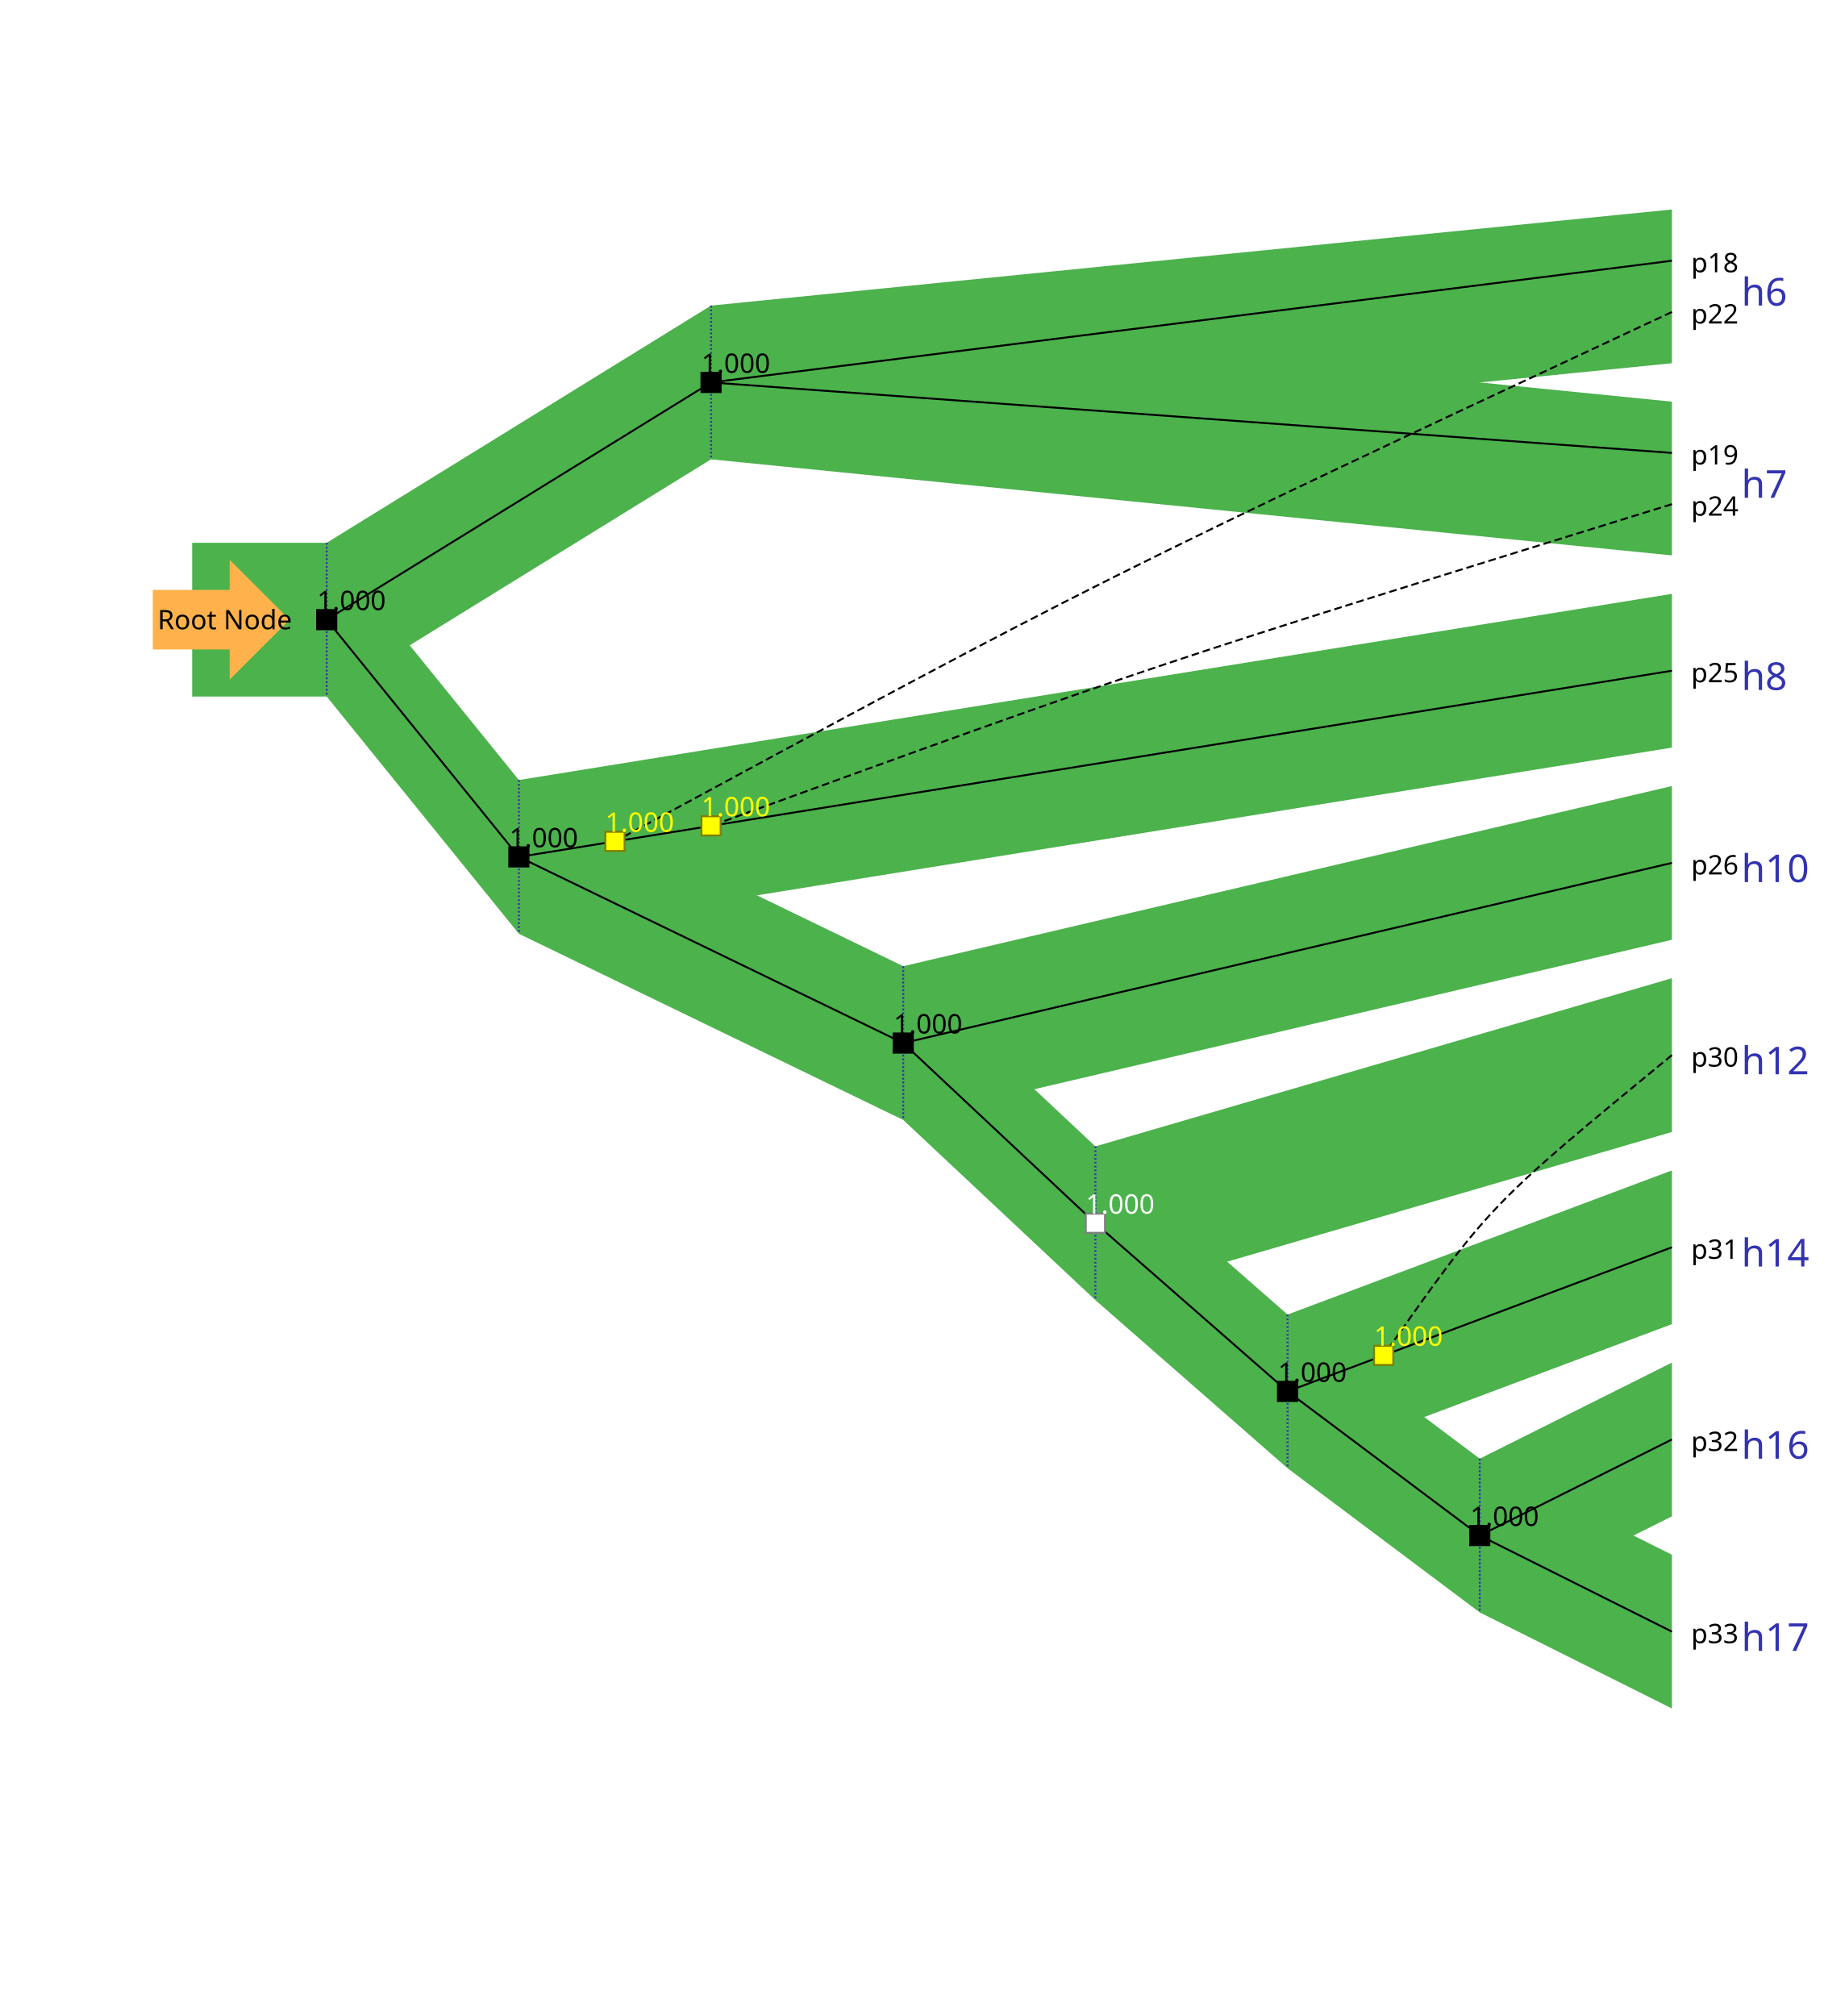
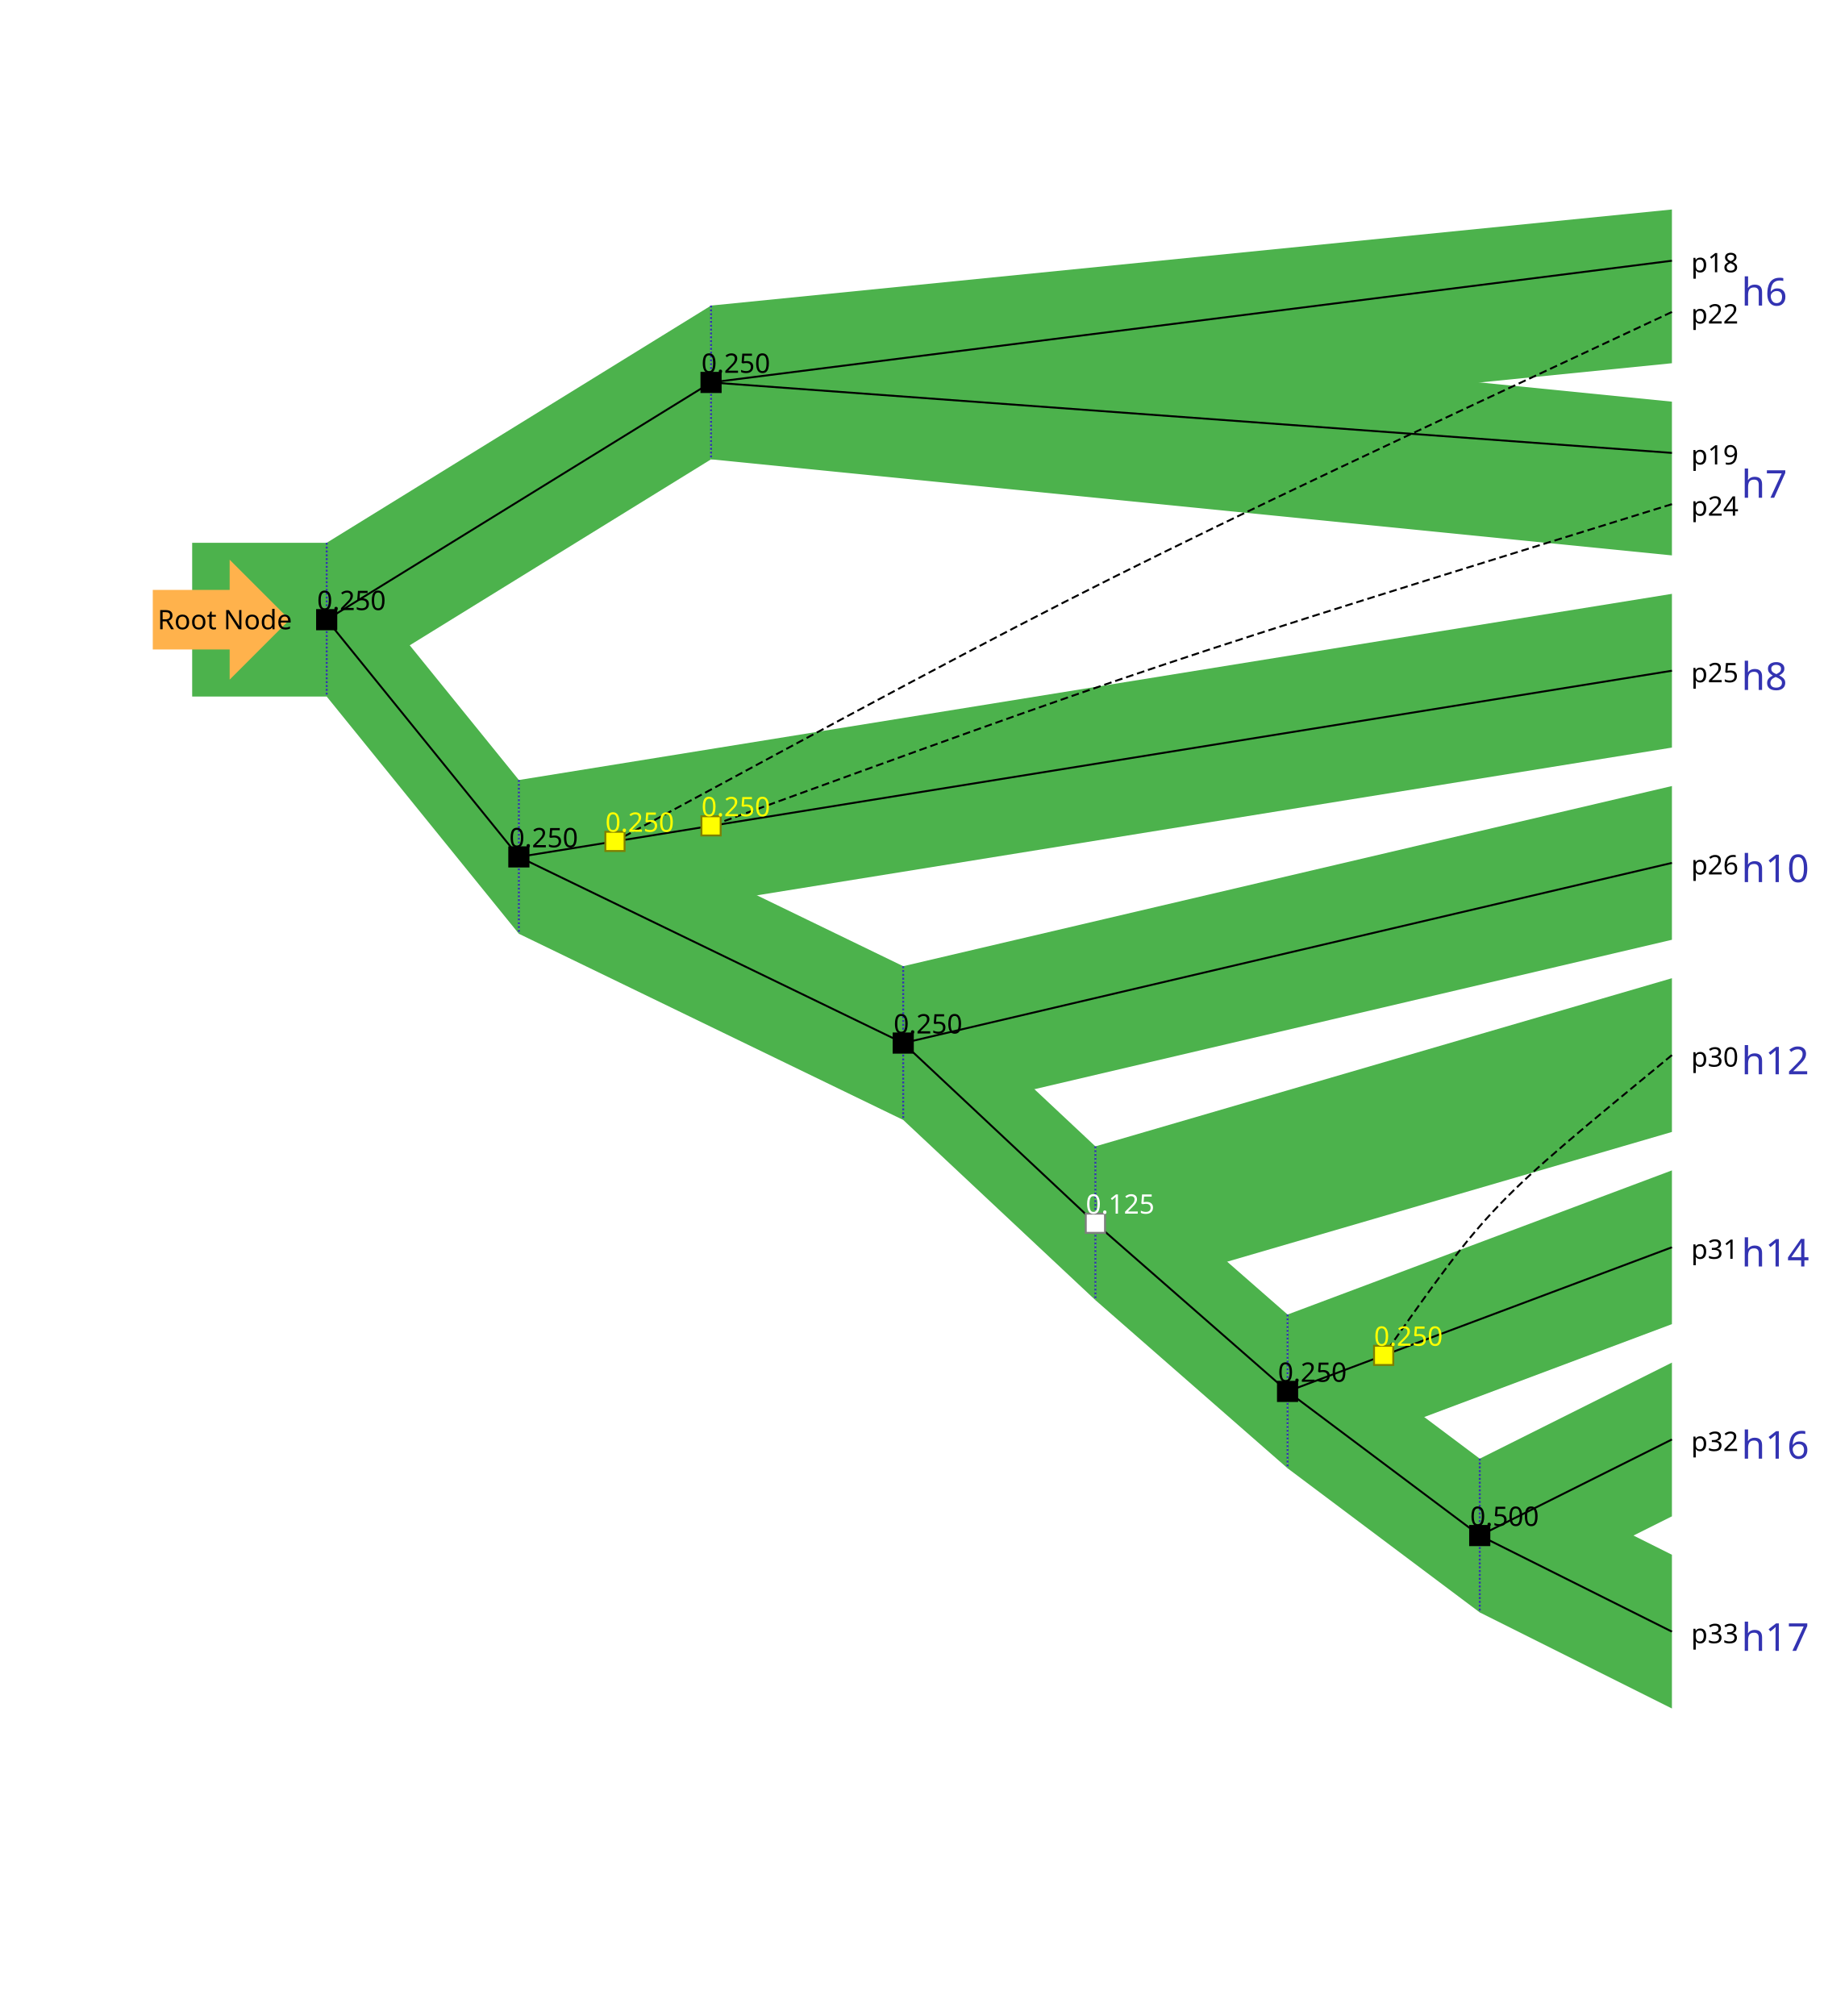
<svg xmlns="http://www.w3.org/2000/svg" width="949" height="1049" version="1.1">
  <g>
    <g style="font-family: &quot;Sans&quot;;">
      <g transform="translate(100, 100) ">
        <polygon stroke="rgb(0,0,0)" stroke-opacity="0" fill="rgb(76,178,76)" points="170,305.875 770,209 770,289 170,385.875 " stroke-width="1" />
        <polygon stroke="rgb(0,0,0)" stroke-opacity="0" fill="rgb(76,178,76)" points="170,305.875 370,402.75 370,482.75 170,385.875 " stroke-width="1" />
        <polygon stroke="rgb(0,0,0)" stroke-opacity="0" fill="rgb(76,178,76)" points="70,182.438 170,305.875 170,385.875 70,262.438 " stroke-width="1" />
        <polygon stroke="rgb(0,0,0)" stroke-opacity="0" fill="rgb(76,178,76)" points="370,402.75 470,496.5 470,576.5 370,482.75 " stroke-width="1" />
        <polygon stroke="rgb(0,0,0)" stroke-opacity="0" fill="rgb(76,178,76)" points="0,182.438 70,182.438 70,262.438 0,262.438 " stroke-width="1" />
        <polygon stroke="rgb(0,0,0)" stroke-opacity="0" fill="rgb(76,178,76)" points="70,182.438 270,59 270,139 70,262.438 " stroke-width="1" />
        <polygon stroke="rgb(0,0,0)" stroke-opacity="0" fill="rgb(76,178,76)" points="270,59 770,9 770,89 270,139 " stroke-width="1" />
        <polygon stroke="rgb(0,0,0)" stroke-opacity="0" fill="rgb(76,178,76)" points="270,59 770,109 770,189 270,139 " stroke-width="1" />
        <polygon stroke="rgb(0,0,0)" stroke-opacity="0" fill="rgb(76,178,76)" points="670,659 770,609 770,689 670,739 " stroke-width="1" />
        <polygon stroke="rgb(0,0,0)" stroke-opacity="0" fill="rgb(76,178,76)" points="570,584 670,659 670,739 570,664 " stroke-width="1" />
        <polygon stroke="rgb(0,0,0)" stroke-opacity="0" fill="rgb(76,178,76)" points="370,402.75 770,309 770,389 370,482.75 " stroke-width="1" />
        <polygon stroke="rgb(0,0,0)" stroke-opacity="0" fill="rgb(76,178,76)" points="670,659 770,709 770,789 670,739 " stroke-width="1" />
        <polygon stroke="rgb(0,0,0)" stroke-opacity="0" fill="rgb(76,178,76)" points="570,584 770,509 770,589 570,664 " stroke-width="1" />
        <polygon stroke="rgb(0,0,0)" stroke-opacity="0" fill="rgb(76,178,76)" points="470,496.5 570,584 570,664 470,576.5 " stroke-width="1" />
        <polygon stroke="rgb(0,0,0)" stroke-opacity="0" fill="rgb(76,178,76)" points="470,496.5 770,409 770,489 470,576.5 " stroke-width="1" />
        <line x1="370" y1="402.75" x2="370" y2="482.75" stroke="rgb(51,51,178)" style="stroke-dasharray: 1, 1" />
        <line x1="170" y1="305.875" x2="170" y2="385.875" stroke="rgb(51,51,178)" style="stroke-dasharray: 1, 1" />
        <line x1="470" y1="496.5" x2="470" y2="576.5" stroke="rgb(51,51,178)" style="stroke-dasharray: 1, 1" />
        <line x1="70" y1="182.438" x2="70" y2="262.438" stroke="rgb(51,51,178)" style="stroke-dasharray: 1, 1" />
        <line x1="270" y1="59" x2="270" y2="139" stroke="rgb(51,51,178)" style="stroke-dasharray: 1, 1" />
        <line x1="670" y1="659" x2="670" y2="739" stroke="rgb(51,51,178)" style="stroke-dasharray: 1, 1" />
        <line x1="570" y1="584" x2="570" y2="664" stroke="rgb(51,51,178)" style="stroke-dasharray: 1, 1" />
        <g transform="translate(806.1818,259) rotate(0)">
          <text x="0" y="0" font-size="20" stroke="rgb(0,0,0)" stroke-opacity="0" fill="rgb(51,51,178)" stroke-width="1" text-anchor="start" style="dominant-baseline: auto">h8</text>
        </g>
        <g transform="translate(806.1818,59) rotate(0)">
          <text x="0" y="0" font-size="20" stroke="rgb(0,0,0)" stroke-opacity="0" fill="rgb(51,51,178)" stroke-width="1" text-anchor="start" style="dominant-baseline: auto">h6</text>
        </g>
        <g transform="translate(806.1818,159) rotate(0)">
          <text x="0" y="0" font-size="20" stroke="rgb(0,0,0)" stroke-opacity="0" fill="rgb(51,51,178)" stroke-width="1" text-anchor="start" style="dominant-baseline: auto">h7</text>
        </g>
        <g transform="translate(806.1818,659) rotate(0)">
          <text x="0" y="0" font-size="20" stroke="rgb(0,0,0)" stroke-opacity="0" fill="rgb(51,51,178)" stroke-width="1" text-anchor="start" style="dominant-baseline: auto">h16</text>
        </g>
        <g transform="translate(806.1818,359) rotate(0)">
          <text x="0" y="0" font-size="20" stroke="rgb(0,0,0)" stroke-opacity="0" fill="rgb(51,51,178)" stroke-width="1" text-anchor="start" style="dominant-baseline: auto">h10</text>
        </g>
        <g transform="translate(806.1818,759) rotate(0)">
          <text x="0" y="0" font-size="20" stroke="rgb(0,0,0)" stroke-opacity="0" fill="rgb(51,51,178)" stroke-width="1" text-anchor="start" style="dominant-baseline: auto">h17</text>
        </g>
        <g transform="translate(806.1818,559) rotate(0)">
          <text x="0" y="0" font-size="20" stroke="rgb(0,0,0)" stroke-opacity="0" fill="rgb(51,51,178)" stroke-width="1" text-anchor="start" style="dominant-baseline: auto">h14</text>
        </g>
        <g transform="translate(806.1818,459) rotate(0)">
          <text x="0" y="0" font-size="20" stroke="rgb(0,0,0)" stroke-opacity="0" fill="rgb(51,51,178)" stroke-width="1" text-anchor="start" style="dominant-baseline: auto">h12</text>
        </g>
        <line x1="270" y1="99" x2="70" y2="222.438" stroke="rgb(0,0,0)" />
        <line x1="170" y1="345.875" x2="70" y2="222.438" stroke="rgb(0,0,0)" />
        <line x1="770" y1="749" x2="670" y2="699" stroke="rgb(0,0,0)" />
        <line x1="770" y1="649" x2="670" y2="699" stroke="rgb(0,0,0)" />
        <line x1="770" y1="249" x2="270" y2="329.729" stroke="rgb(0,0,0)" />
        <path d="M770 162.333 C500 246.031 500 246.031 270 329.729" style="stroke-dasharray: 4, 2" stroke="rgb(0,0,0)" fill="rgb(0,0,0)" fill-opacity="0" />
        <line x1="470" y1="536.5" x2="370" y2="442.75" stroke="rgb(0,0,0)" />
        <line x1="570" y1="624" x2="470" y2="536.5" stroke="rgb(0,0,0)" />
        <line x1="770" y1="349" x2="370" y2="442.75" stroke="rgb(0,0,0)" />
        <line x1="370" y1="442.75" x2="170" y2="345.875" stroke="rgb(0,0,0)" />
        <line x1="220" y1="337.802" x2="170" y2="345.875" stroke="rgb(0,0,0)" />
        <line x1="270" y1="329.729" x2="220" y2="337.802" stroke="rgb(0,0,0)" />
        <path d="M770 62.333 C475 200.068 475 200.068 220 337.802" style="stroke-dasharray: 4, 2" stroke="rgb(0,0,0)" fill="rgb(0,0,0)" fill-opacity="0" />
        <line x1="770" y1="35.667" x2="270" y2="99" stroke="rgb(0,0,0)" />
        <line x1="770" y1="135.667" x2="270" y2="99" stroke="rgb(0,0,0)" />
        <path d="M770 449 C675 527.125 675 527.125 620 605.25" style="stroke-dasharray: 4, 2" stroke="rgb(0,0,0)" fill="rgb(0,0,0)" fill-opacity="0" />
        <line x1="770" y1="549" x2="620" y2="605.25" stroke="rgb(0,0,0)" />
        <line x1="670" y1="699" x2="570" y2="624" stroke="rgb(0,0,0)" />
        <line x1="620" y1="605.25" x2="570" y2="624" stroke="rgb(0,0,0)" />
        <polygon stroke="rgb(255,178,76)" fill="rgb(255,178,76)" points="50,222.438 20,252.438 20,237.438 -20,237.438 -20,207.438 20,207.438 20,192.438 " stroke-width="1" />
        <g transform="translate(-18,227.4375) rotate(0)">
          <text x="0" y="0" font-size="14" stroke="rgb(0,0,0)" stroke-opacity="0" fill="rgb(0,0,0)" stroke-width="1" text-anchor="start" style="dominant-baseline: auto">Root Node</text>
        </g>
        <rect x="65" y="217.438" width="10" height="10" stroke="rgb(0,0,0)" fill="rgb(0,0,0)" stroke-width="1" />
        <g transform="translate(65,217.4375) rotate(0)">
-           <text x="0" y="0" font-size="14" stroke="rgb(0,0,0)" stroke-opacity="0" fill="rgb(0,0,0)" stroke-width="1" text-anchor="start" style="dominant-baseline: auto">1.000</text>
+           <text x="0" y="0" font-size="14" stroke="rgb(0,0,0)" stroke-opacity="0" fill="rgb(0,0,0)" stroke-width="1" text-anchor="start" style="dominant-baseline: auto">0.250</text>
        </g>
        <rect x="265" y="94" width="10" height="10" stroke="rgb(0,0,0)" fill="rgb(0,0,0)" stroke-width="1" />
        <g transform="translate(265,94) rotate(0)">
-           <text x="0" y="0" font-size="14" stroke="rgb(0,0,0)" stroke-opacity="0" fill="rgb(0,0,0)" stroke-width="1" text-anchor="start" style="dominant-baseline: auto">1.000</text>
+           <text x="0" y="0" font-size="14" stroke="rgb(0,0,0)" stroke-opacity="0" fill="rgb(0,0,0)" stroke-width="1" text-anchor="start" style="dominant-baseline: auto">0.250</text>
        </g>
        <rect x="165" y="340.875" width="10" height="10" stroke="rgb(0,0,0)" fill="rgb(0,0,0)" stroke-width="1" />
        <g transform="translate(165,340.875) rotate(0)">
-           <text x="0" y="0" font-size="14" stroke="rgb(0,0,0)" stroke-opacity="0" fill="rgb(0,0,0)" stroke-width="1" text-anchor="start" style="dominant-baseline: auto">1.000</text>
+           <text x="0" y="0" font-size="14" stroke="rgb(0,0,0)" stroke-opacity="0" fill="rgb(0,0,0)" stroke-width="1" text-anchor="start" style="dominant-baseline: auto">0.250</text>
        </g>
        <rect x="465" y="531.5" width="10" height="10" stroke="rgb(127,127,127)" fill="rgb(255,255,255)" stroke-width="1" />
        <g transform="translate(465,531.5) rotate(0)">
-           <text x="0" y="0" font-size="14" stroke="rgb(0,0,0)" stroke-opacity="0" fill="rgb(255,255,255)" stroke-width="1" text-anchor="start" style="dominant-baseline: auto">1.000</text>
+           <text x="0" y="0" font-size="14" stroke="rgb(0,0,0)" stroke-opacity="0" fill="rgb(255,255,255)" stroke-width="1" text-anchor="start" style="dominant-baseline: auto">0.125</text>
        </g>
        <rect x="565" y="619" width="10" height="10" stroke="rgb(0,0,0)" fill="rgb(0,0,0)" stroke-width="1" />
        <g transform="translate(565,619) rotate(0)">
-           <text x="0" y="0" font-size="14" stroke="rgb(0,0,0)" stroke-opacity="0" fill="rgb(0,0,0)" stroke-width="1" text-anchor="start" style="dominant-baseline: auto">1.000</text>
+           <text x="0" y="0" font-size="14" stroke="rgb(0,0,0)" stroke-opacity="0" fill="rgb(0,0,0)" stroke-width="1" text-anchor="start" style="dominant-baseline: auto">0.250</text>
        </g>
        <rect x="365" y="437.75" width="10" height="10" stroke="rgb(0,0,0)" fill="rgb(0,0,0)" stroke-width="1" />
        <g transform="translate(365,437.75) rotate(0)">
-           <text x="0" y="0" font-size="14" stroke="rgb(0,0,0)" stroke-opacity="0" fill="rgb(0,0,0)" stroke-width="1" text-anchor="start" style="dominant-baseline: auto">1.000</text>
+           <text x="0" y="0" font-size="14" stroke="rgb(0,0,0)" stroke-opacity="0" fill="rgb(0,0,0)" stroke-width="1" text-anchor="start" style="dominant-baseline: auto">0.250</text>
        </g>
        <rect x="215" y="332.802" width="10" height="10" stroke="rgb(127,127,0)" fill="rgb(255,255,0)" stroke-width="1" />
        <g transform="translate(215,332.8021) rotate(0)">
-           <text x="0" y="0" font-size="14" stroke="rgb(0,0,0)" stroke-opacity="0" fill="rgb(255,255,0)" stroke-width="1" text-anchor="start" style="dominant-baseline: auto">1.000</text>
+           <text x="0" y="0" font-size="14" stroke="rgb(0,0,0)" stroke-opacity="0" fill="rgb(255,255,0)" stroke-width="1" text-anchor="start" style="dominant-baseline: auto">0.250</text>
        </g>
        <rect x="265" y="324.729" width="10" height="10" stroke="rgb(127,127,0)" fill="rgb(255,255,0)" stroke-width="1" />
        <g transform="translate(265,324.7292) rotate(0)">
-           <text x="0" y="0" font-size="14" stroke="rgb(0,0,0)" stroke-opacity="0" fill="rgb(255,255,0)" stroke-width="1" text-anchor="start" style="dominant-baseline: auto">1.000</text>
+           <text x="0" y="0" font-size="14" stroke="rgb(0,0,0)" stroke-opacity="0" fill="rgb(255,255,0)" stroke-width="1" text-anchor="start" style="dominant-baseline: auto">0.250</text>
        </g>
        <rect x="665" y="694" width="10" height="10" stroke="rgb(0,0,0)" fill="rgb(0,0,0)" stroke-width="1" />
        <g transform="translate(665,694) rotate(0)">
-           <text x="0" y="0" font-size="14" stroke="rgb(0,0,0)" stroke-opacity="0" fill="rgb(0,0,0)" stroke-width="1" text-anchor="start" style="dominant-baseline: auto">1.000</text>
+           <text x="0" y="0" font-size="14" stroke="rgb(0,0,0)" stroke-opacity="0" fill="rgb(0,0,0)" stroke-width="1" text-anchor="start" style="dominant-baseline: auto">0.500</text>
        </g>
        <rect x="615" y="600.25" width="10" height="10" stroke="rgb(127,127,0)" fill="rgb(255,255,0)" stroke-width="1" />
        <g transform="translate(615,600.25) rotate(0)">
-           <text x="0" y="0" font-size="14" stroke="rgb(0,0,0)" stroke-opacity="0" fill="rgb(255,255,0)" stroke-width="1" text-anchor="start" style="dominant-baseline: auto">1.000</text>
+           <text x="0" y="0" font-size="14" stroke="rgb(0,0,0)" stroke-opacity="0" fill="rgb(255,255,0)" stroke-width="1" text-anchor="start" style="dominant-baseline: auto">0.250</text>
        </g>
        <g transform="translate(780,755) rotate(0)">
          <text x="0" y="0" font-size="14" stroke="rgb(0,0,0)" stroke-opacity="0" fill="rgb(0,0,0)" stroke-width="1" text-anchor="start" style="dominant-baseline: auto">p33</text>
        </g>
        <g transform="translate(780,655) rotate(0)">
          <text x="0" y="0" font-size="14" stroke="rgb(0,0,0)" stroke-opacity="0" fill="rgb(0,0,0)" stroke-width="1" text-anchor="start" style="dominant-baseline: auto">p32</text>
        </g>
        <g transform="translate(780,255) rotate(0)">
          <text x="0" y="0" font-size="14" stroke="rgb(0,0,0)" stroke-opacity="0" fill="rgb(0,0,0)" stroke-width="1" text-anchor="start" style="dominant-baseline: auto">p25</text>
        </g>
        <g transform="translate(780,168.3333) rotate(0)">
          <text x="0" y="0" font-size="14" stroke="rgb(0,0,0)" stroke-opacity="0" fill="rgb(0,0,0)" stroke-width="1" text-anchor="start" style="dominant-baseline: auto">p24</text>
        </g>
        <g transform="translate(780,355) rotate(0)">
          <text x="0" y="0" font-size="14" stroke="rgb(0,0,0)" stroke-opacity="0" fill="rgb(0,0,0)" stroke-width="1" text-anchor="start" style="dominant-baseline: auto">p26</text>
        </g>
        <g transform="translate(780,68.33333) rotate(0)">
          <text x="0" y="0" font-size="14" stroke="rgb(0,0,0)" stroke-opacity="0" fill="rgb(0,0,0)" stroke-width="1" text-anchor="start" style="dominant-baseline: auto">p22</text>
        </g>
        <g transform="translate(780,41.66667) rotate(0)">
          <text x="0" y="0" font-size="14" stroke="rgb(0,0,0)" stroke-opacity="0" fill="rgb(0,0,0)" stroke-width="1" text-anchor="start" style="dominant-baseline: auto">p18</text>
        </g>
        <g transform="translate(780,141.6667) rotate(0)">
          <text x="0" y="0" font-size="14" stroke="rgb(0,0,0)" stroke-opacity="0" fill="rgb(0,0,0)" stroke-width="1" text-anchor="start" style="dominant-baseline: auto">p19</text>
        </g>
        <g transform="translate(780,455) rotate(0)">
          <text x="0" y="0" font-size="14" stroke="rgb(0,0,0)" stroke-opacity="0" fill="rgb(0,0,0)" stroke-width="1" text-anchor="start" style="dominant-baseline: auto">p30</text>
        </g>
        <g transform="translate(780,555) rotate(0)">
          <text x="0" y="0" font-size="14" stroke="rgb(0,0,0)" stroke-opacity="0" fill="rgb(0,0,0)" stroke-width="1" text-anchor="start" style="dominant-baseline: auto">p31</text>
        </g>
      </g>
    </g>
  </g>
</svg>
